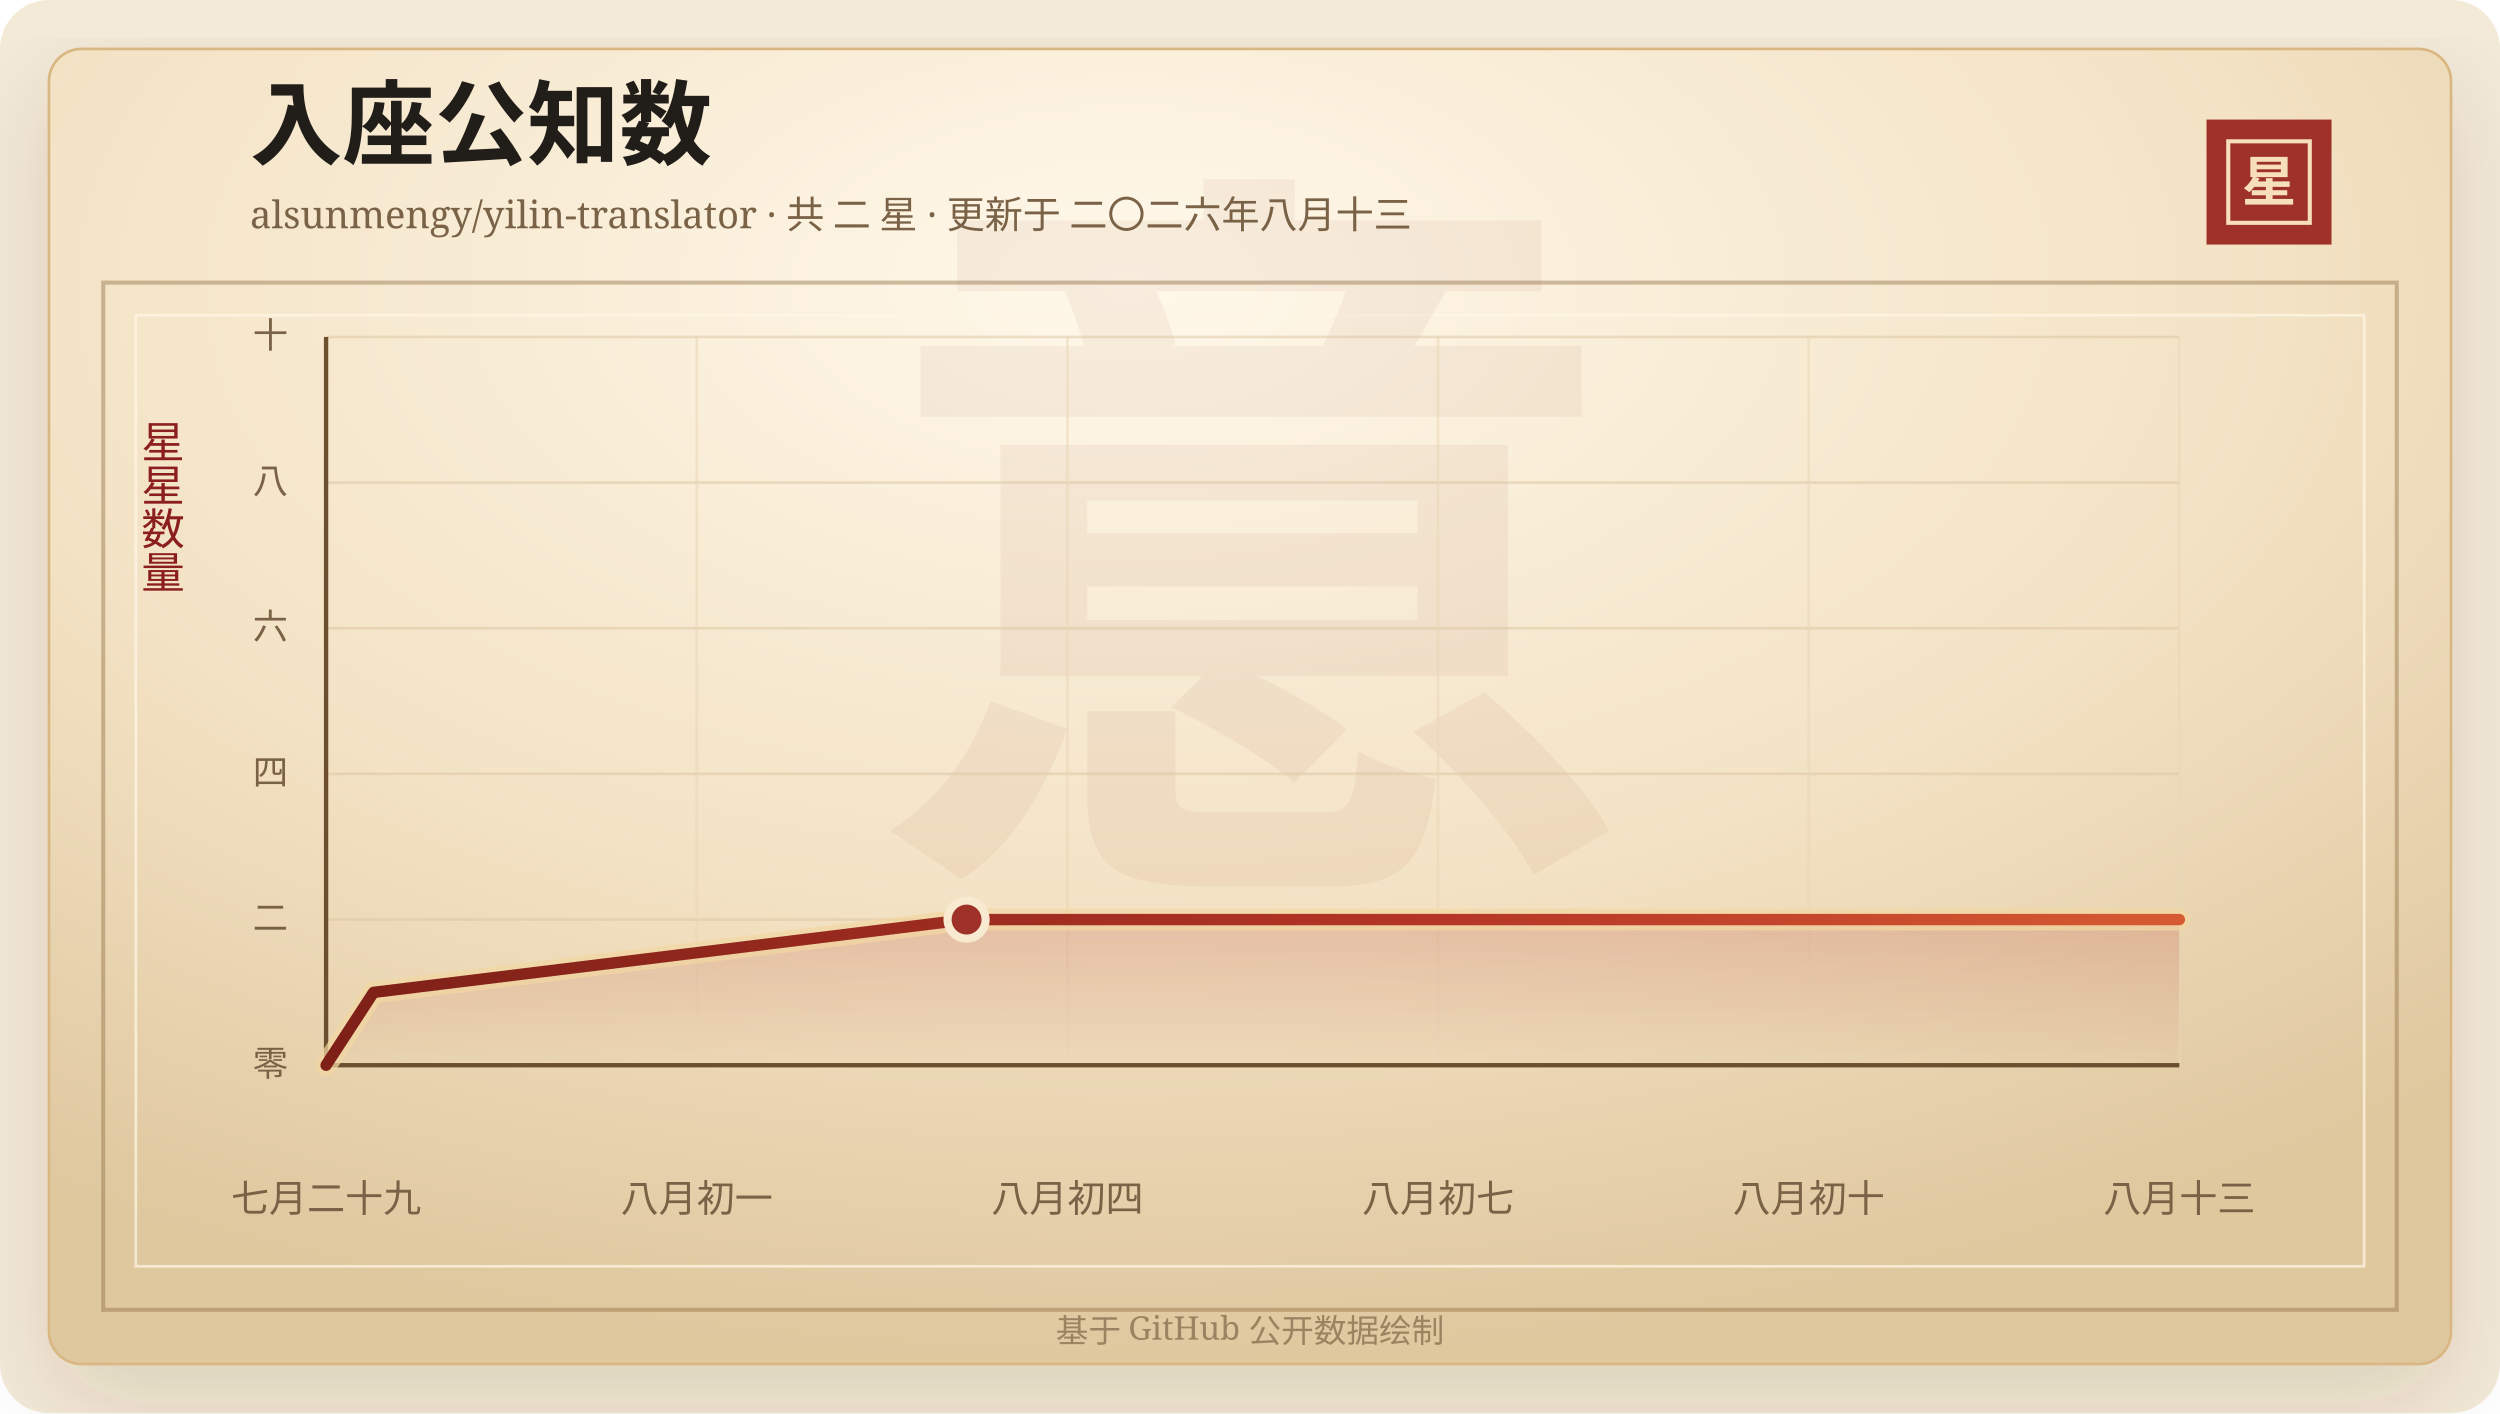
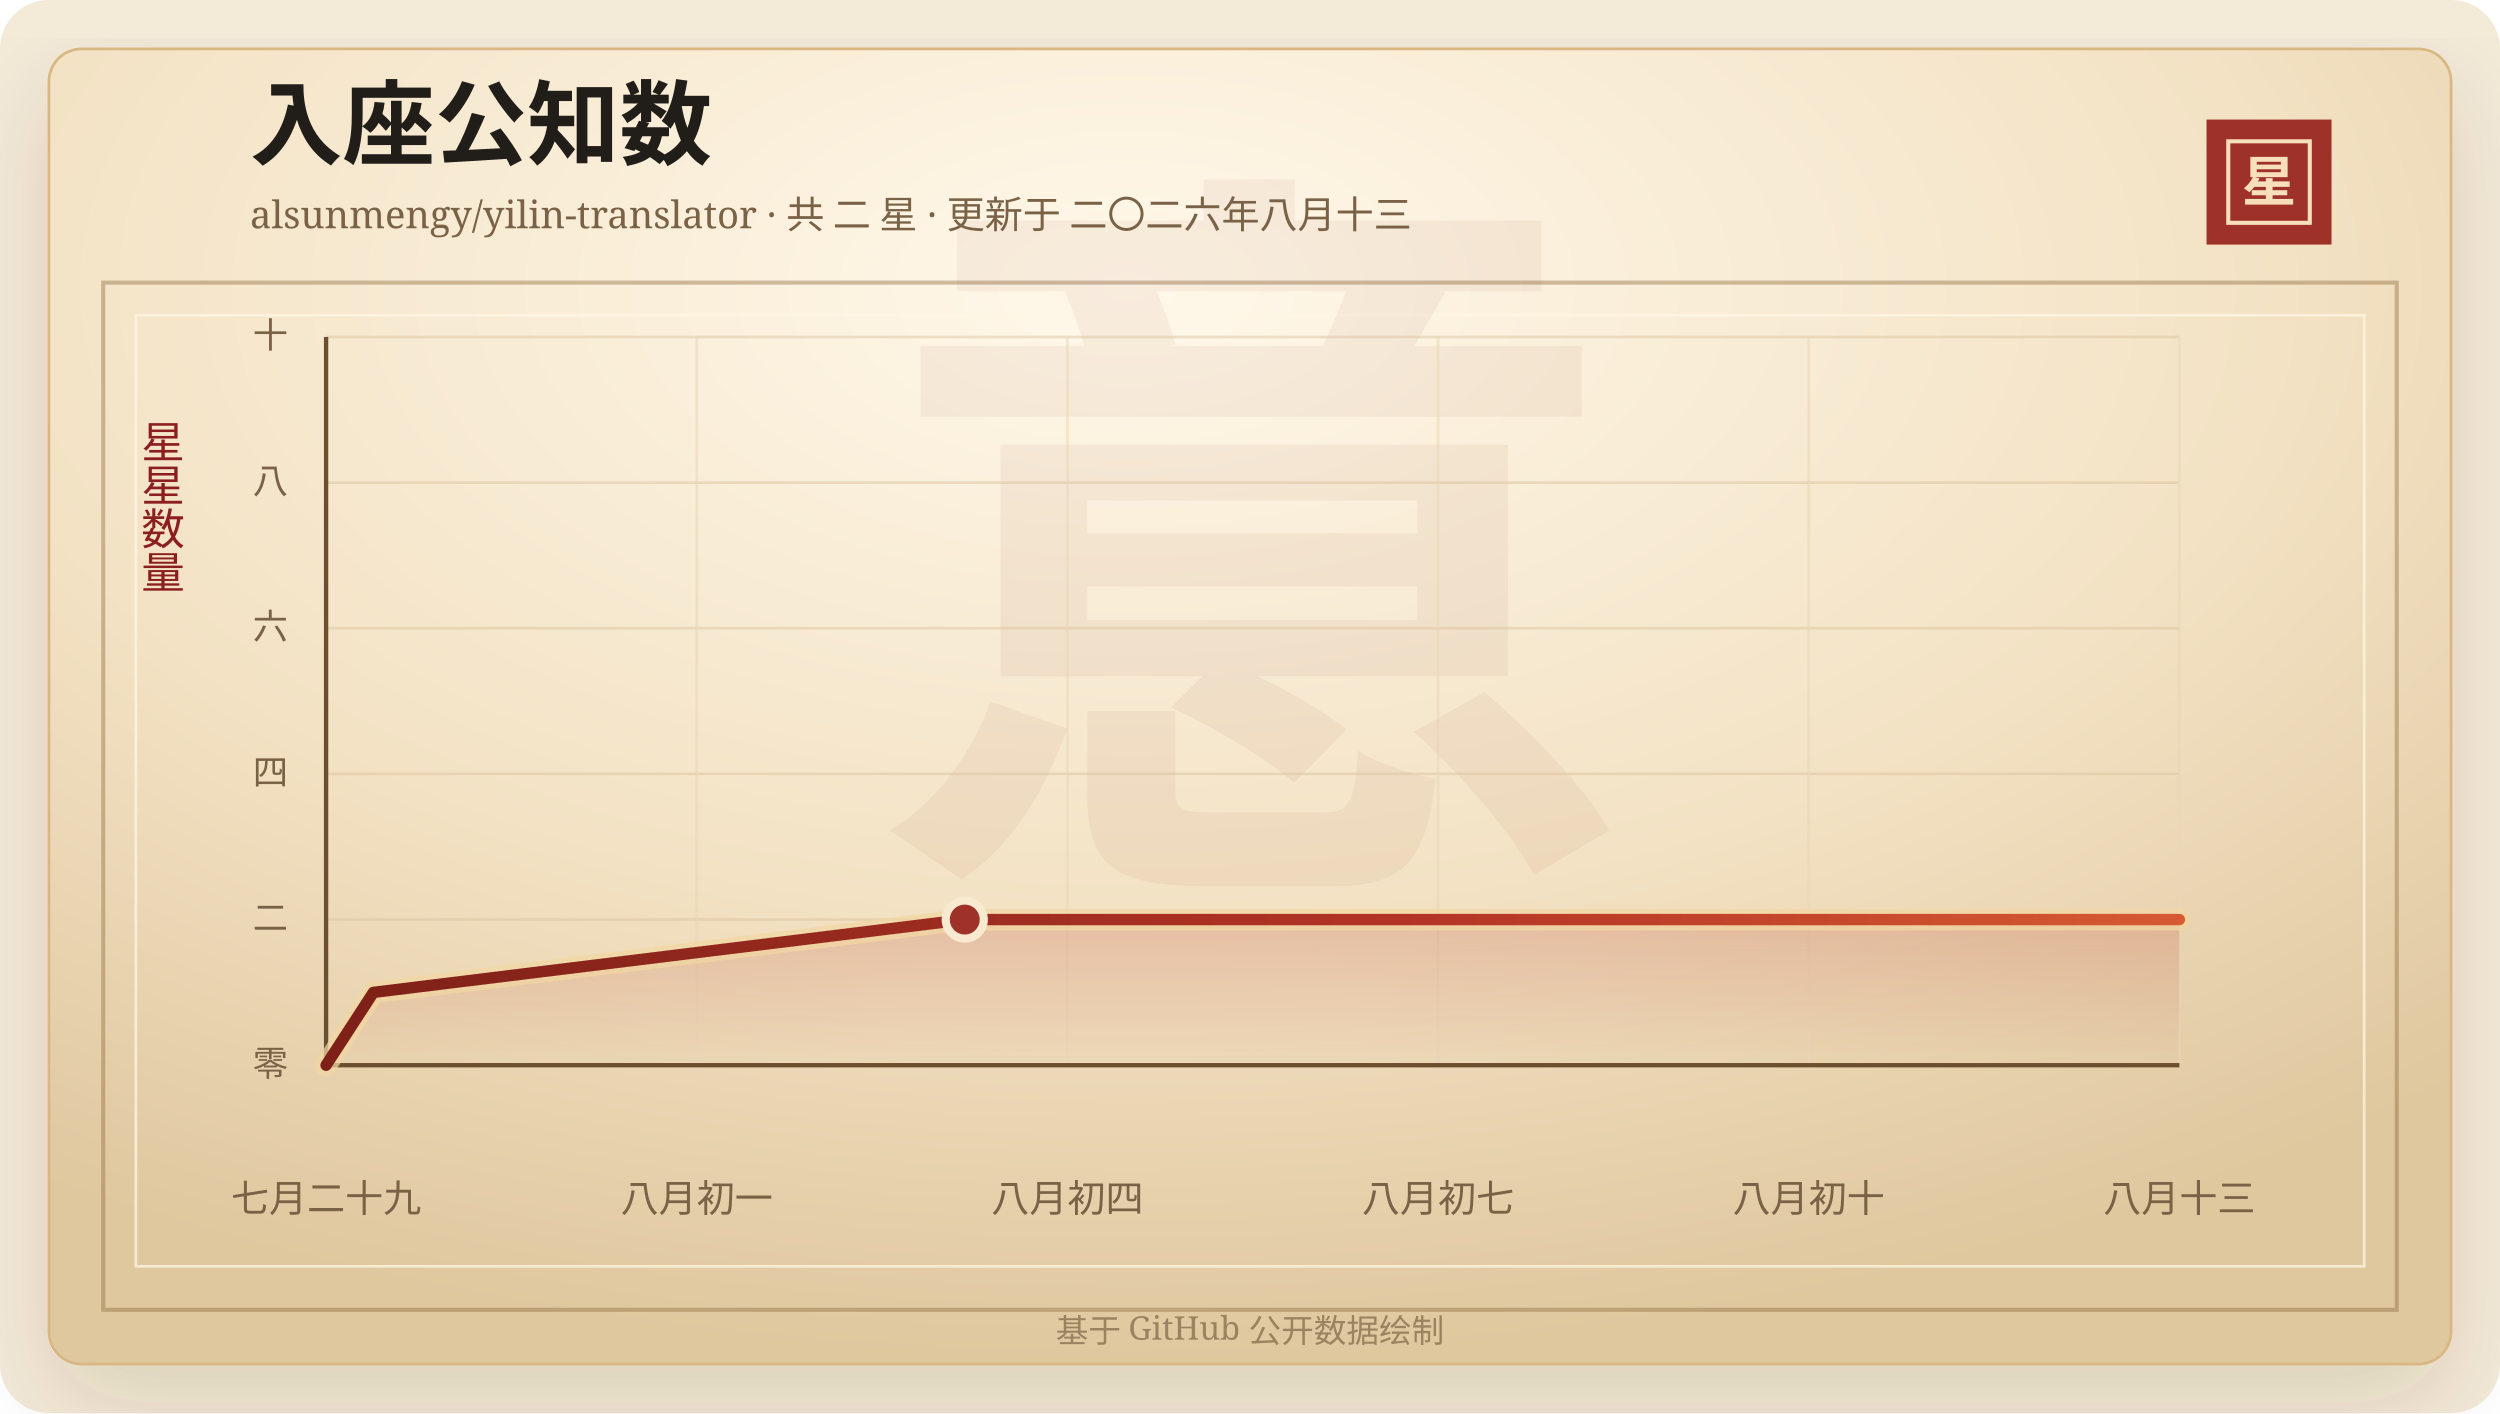
<svg xmlns="http://www.w3.org/2000/svg" width="920" height="520" viewBox="0 0 920 520" role="img" aria-labelledby="title desc">
  <defs>
    <linearGradient id="line" x1="0" x2="1" y1="0" y2="0">
      <stop offset="0%" stop-color="#7d2017" />
      <stop offset="58%" stop-color="#b33426" />
      <stop offset="100%" stop-color="#d65a32" />
    </linearGradient>
    <linearGradient id="area" x1="0" x2="0" y1="0" y2="1">
      <stop offset="0%" stop-color="#b33426" stop-opacity="0.2" />
      <stop offset="100%" stop-color="#b33426" stop-opacity="0" />
    </linearGradient>
    <radialGradient id="paper" cx="45%" cy="18%" r="82%">
      <stop offset="0%" stop-color="#fff8ea" />
      <stop offset="58%" stop-color="#f3e2c4" />
      <stop offset="100%" stop-color="#dfc79e" />
    </radialGradient>
    <filter id="shadow" x="-20%" y="-20%" width="140%" height="140%">
      <feDropShadow dx="0" dy="14" stdDeviation="18" flood-color="#3b2a20" flood-opacity="0.14" />
    </filter>
  </defs>
  <rect width="920" height="520" rx="18" fill="#f4ead8" />
  <rect x="18" y="18" width="884" height="484" rx="12" fill="url(#paper)" stroke="#d8b783" filter="url(#shadow)" />
  <rect x="38" y="104" width="844" height="378" fill="none" stroke="#8c6b3f" stroke-opacity="0.42" stroke-width="1.5" />
  <rect x="50" y="116" width="820" height="350" fill="none" stroke="#fff7e5" stroke-opacity="0.72" />
  <text x="460" y="304" text-anchor="middle" fill="#8c342a" fill-opacity="0.06" font-family="Songti SC, STSong, SimSun, serif" font-size="280" font-weight="700">意</text>
  <text x="92" y="58" fill="#211d18" font-family="Songti SC, STSong, SimSun, serif" font-size="34" font-weight="700">入座公知数</text>
  <text x="92" y="84" fill="#7a6247" font-family="Songti SC, STSong, SimSun, serif" font-size="14.0">alsunmengy/yilin-translator · 共 二 星 · 更新于 二〇二六年八月十三</text>
  <rect x="812" y="44" width="46" height="46" fill="#9e3228" />
  <rect x="820" y="52" width="30" height="30" fill="none" stroke="#f6dfba" stroke-width="1.5" />
  <text x="835" y="74" text-anchor="middle" fill="#f6dfba" font-family="Songti SC, STSong, SimSun, serif" font-size="20" font-weight="700">星</text>
  <text x="60" y="166" text-anchor="middle" fill="#8b1e1e" font-family="Songti SC, STSong, SimSun, serif" font-size="16" writing-mode="vertical-rl">星星数量</text>
  <line x1="120" y1="392.00" x2="802" y2="392.00" stroke="#d9c29e" stroke-opacity="0.48" />
  <text x="106" y="396.00" text-anchor="end" fill="#7a6247" font-family="Songti SC, STSong, SimSun, serif" font-size="13">零</text>
  <line x1="120" y1="338.40" x2="802" y2="338.40" stroke="#d9c29e" stroke-opacity="0.48" />
  <text x="106" y="342.40" text-anchor="end" fill="#7a6247" font-family="Songti SC, STSong, SimSun, serif" font-size="13">二</text>
  <line x1="120" y1="284.80" x2="802" y2="284.80" stroke="#d9c29e" stroke-opacity="0.48" />
  <text x="106" y="288.80" text-anchor="end" fill="#7a6247" font-family="Songti SC, STSong, SimSun, serif" font-size="13">四</text>
  <line x1="120" y1="231.20" x2="802" y2="231.20" stroke="#d9c29e" stroke-opacity="0.48" />
  <text x="106" y="235.20" text-anchor="end" fill="#7a6247" font-family="Songti SC, STSong, SimSun, serif" font-size="13">六</text>
  <line x1="120" y1="177.60" x2="802" y2="177.60" stroke="#d9c29e" stroke-opacity="0.48" />
  <text x="106" y="181.60" text-anchor="end" fill="#7a6247" font-family="Songti SC, STSong, SimSun, serif" font-size="13">八</text>
  <line x1="120" y1="124.00" x2="802" y2="124.00" stroke="#d9c29e" stroke-opacity="0.48" />
  <text x="106" y="128.00" text-anchor="end" fill="#7a6247" font-family="Songti SC, STSong, SimSun, serif" font-size="13">十</text>
  <line x1="120.00" y1="124" x2="120.00" y2="392" stroke="#ead6b7" stroke-opacity="0.54" />
  <text x="120.00" y="446" text-anchor="middle" fill="#7a6247" font-family="Songti SC, STSong, SimSun, serif" font-size="14">七月二十九</text>
  <line x1="256.40" y1="124" x2="256.40" y2="392" stroke="#ead6b7" stroke-opacity="0.54" />
  <text x="256.40" y="446" text-anchor="middle" fill="#7a6247" font-family="Songti SC, STSong, SimSun, serif" font-size="14">八月初一</text>
  <line x1="392.80" y1="124" x2="392.80" y2="392" stroke="#ead6b7" stroke-opacity="0.54" />
  <text x="392.80" y="446" text-anchor="middle" fill="#7a6247" font-family="Songti SC, STSong, SimSun, serif" font-size="14">八月初四</text>
  <line x1="529.20" y1="124" x2="529.20" y2="392" stroke="#ead6b7" stroke-opacity="0.54" />
  <text x="529.20" y="446" text-anchor="middle" fill="#7a6247" font-family="Songti SC, STSong, SimSun, serif" font-size="14">八月初七</text>
  <line x1="665.60" y1="124" x2="665.60" y2="392" stroke="#ead6b7" stroke-opacity="0.54" />
  <text x="665.60" y="446" text-anchor="middle" fill="#7a6247" font-family="Songti SC, STSong, SimSun, serif" font-size="14">八月初十</text>
  <line x1="802.00" y1="124" x2="802.00" y2="392" stroke="#ead6b7" stroke-opacity="0.54" />
  <text x="802.00" y="446" text-anchor="middle" fill="#7a6247" font-family="Songti SC, STSong, SimSun, serif" font-size="14">八月十三</text>
  <line x1="120" y1="392" x2="802" y2="392" stroke="#6c4f2e" stroke-width="1.6" />
  <line x1="120" y1="124" x2="120" y2="392" stroke="#6c4f2e" stroke-width="1.6" />
-   <polygon points="120.00,392.00 120.00,392.00 137.46,365.20 355.70,338.40 802.00,338.40 802.00,392.00" fill="url(#area)" />
-   <polyline points="120.00,392.00 137.46,365.20 355.70,338.40 802.00,338.40" fill="none" stroke="#f3d7a2" stroke-width="8" stroke-linecap="round" stroke-linejoin="round" opacity="0.72" />
-   <polyline points="120.00,392.00 137.46,365.20 355.70,338.40 802.00,338.40" fill="none" stroke="url(#line)" stroke-width="4.2" stroke-linecap="round" stroke-linejoin="round" />
-   <circle cx="355.70" cy="338.40" r="7" fill="#9e3228" stroke="#f7ead1" stroke-width="3" />
+   <polygon points="120.00,392.00 120.00,392.00 137.41,365.20 355.03,338.40 802.00,338.40 802.00,392.00" fill="url(#area)" />
+   <polyline points="120.00,392.00 137.41,365.20 355.03,338.40 802.00,338.40" fill="none" stroke="#f3d7a2" stroke-width="8" stroke-linecap="round" stroke-linejoin="round" opacity="0.72" />
+   <polyline points="120.00,392.00 137.41,365.20 355.03,338.40 802.00,338.40" fill="none" stroke="url(#line)" stroke-width="4.2" stroke-linecap="round" stroke-linejoin="round" />
+   <circle cx="355.03" cy="338.40" r="7" fill="#9e3228" stroke="#f7ead1" stroke-width="3" />
  <text x="460" y="494" text-anchor="middle" fill="#9b8361" font-family="Songti SC, STSong, SimSun, serif" font-size="12">基于 GitHub 公开数据绘制</text>
</svg>
